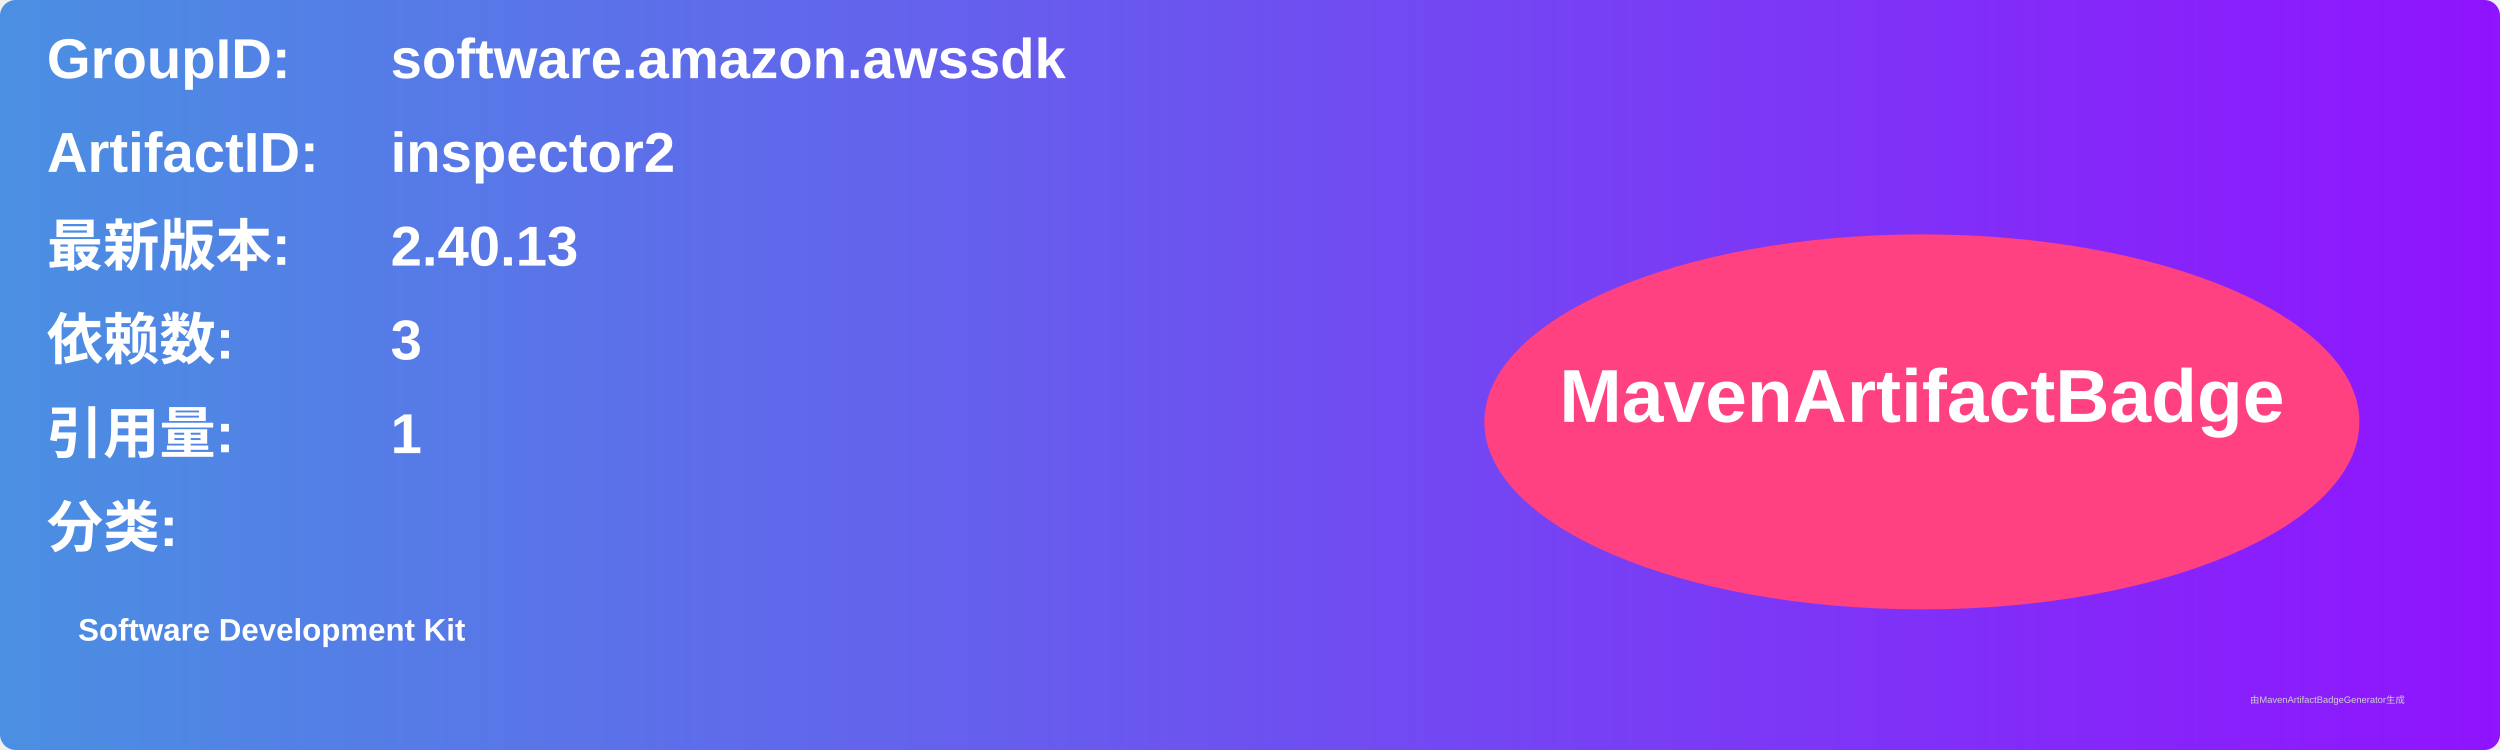
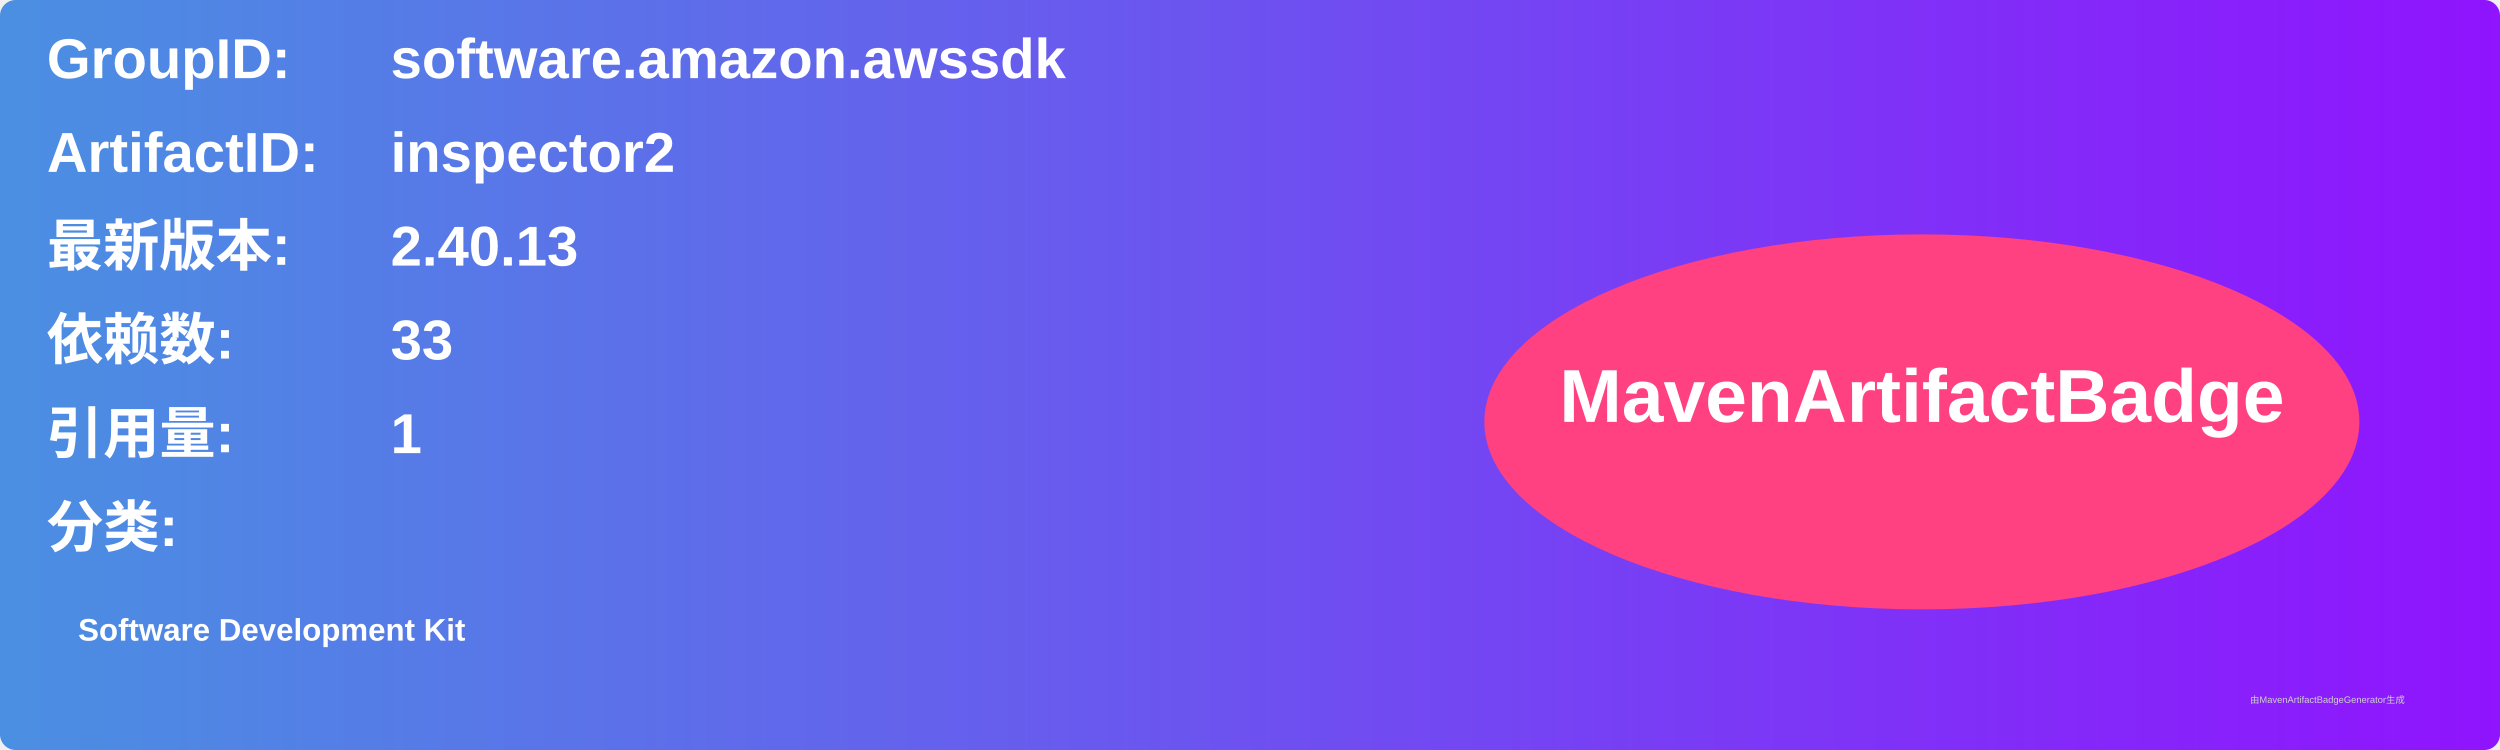
<svg xmlns="http://www.w3.org/2000/svg" width="800" height="240" viewBox="0 0 800 240">
  <linearGradient id="grad" x1="0%" y1="0%" x2="100%" y2="0%">
    <stop offset="0%" stop-color="#4a90e2" />
    <stop offset="100%" stop-color="#9013fe" />
  </linearGradient>
  <rect width="100%" height="100%" rx="5" ry="5" fill="url(#grad)" />
  <g transform="translate(15, 15)">
    <text x="0" y="10" font-family="Arial" font-size="18" fill="white" font-weight="bold" width="260">GroupID:</text>
    <text x="110" y="10" font-family="Arial" font-size="18" fill="white" font-weight="bold" width="460">software.amazon.awssdk</text>
    <text x="0" y="40" font-family="Arial" font-size="18" fill="white" font-weight="bold" width="260">ArtifactID:</text>
    <text x="110" y="40" font-family="Arial" font-size="18" fill="white" font-weight="bold" width="460">inspector2</text>
    <text x="0" y="70" font-family="Arial" font-size="18" fill="white" font-weight="bold">最新版本:</text>
    <text x="110" y="70" font-family="Arial" font-size="18" fill="white" font-weight="bold">
      <tspan font-weight="bold">2.40.13</tspan>
    </text>
    <text x="0" y="100" font-family="Arial" font-size="18" fill="white" font-weight="bold">依赖数: </text>
    <text x="110" y="100" font-family="Arial" font-size="18" fill="white">
-       <tspan font-weight="bold">3</tspan>
+       <tspan font-weight="bold">33</tspan>
    </text>
    <text x="0" y="130" font-family="Arial" font-size="18" fill="white" font-weight="bold">引用量: </text>
    <text x="110" y="130" font-family="Arial" font-size="18" fill="white">
      <tspan font-weight="bold">1</tspan>
    </text>
    <text x="0" y="160" font-family="Arial" font-size="18" fill="white" font-weight="bold">分类:</text>
    <text x="10" y="190" font-family="Arial" font-size="10" fill="white">
      <tspan font-weight="bold">Software Development Kit</tspan>
    </text>
    <ellipse cx="600" cy="120" rx="140" ry="60" fill="#ff4081" />
    <text x="600" y="120" text-anchor="middle" font-family="Arial" font-size="24" fill="white" font-weight="bold">MavenArtifactBadge</text>
  </g>
  <text x="720" y="225" font-family="Arial" font-size="3" fill="#d0d0d0">由MavenArtifactBadgeGenerator生成</text>
</svg>
